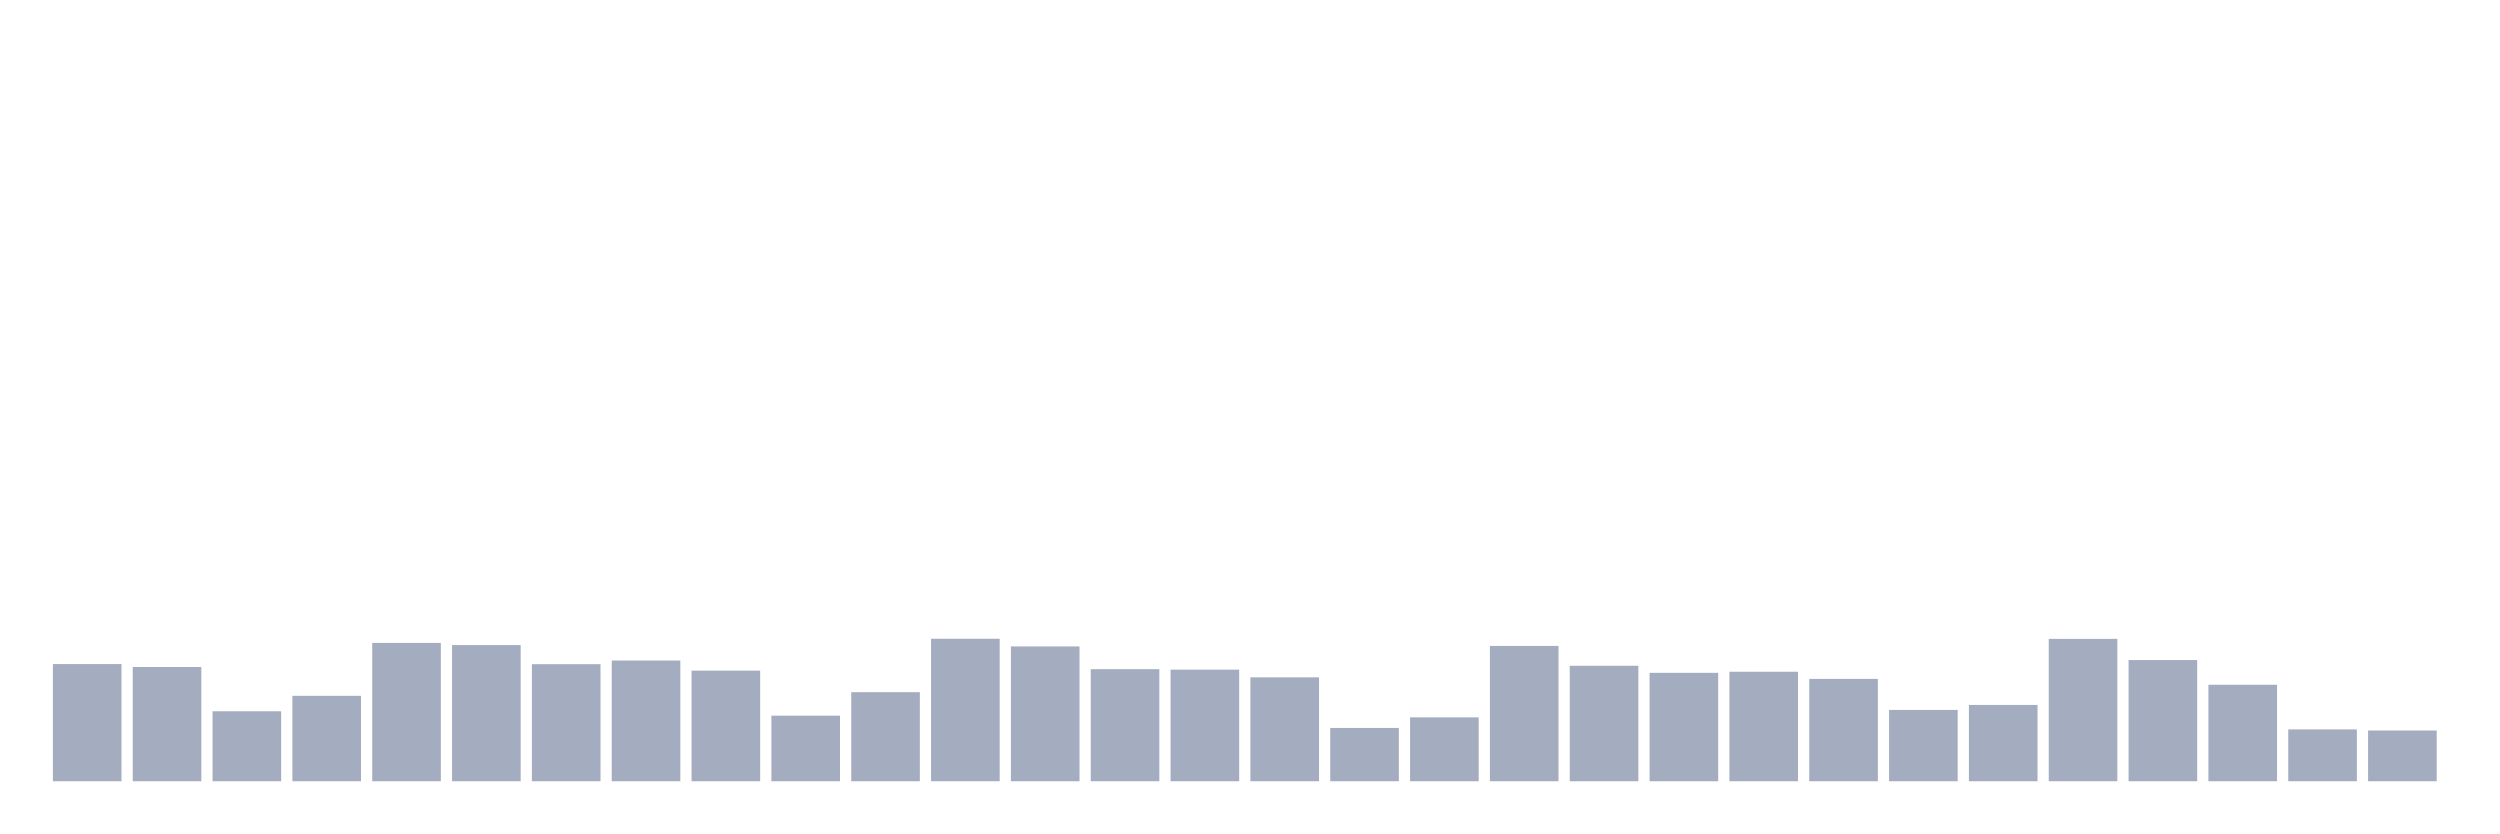
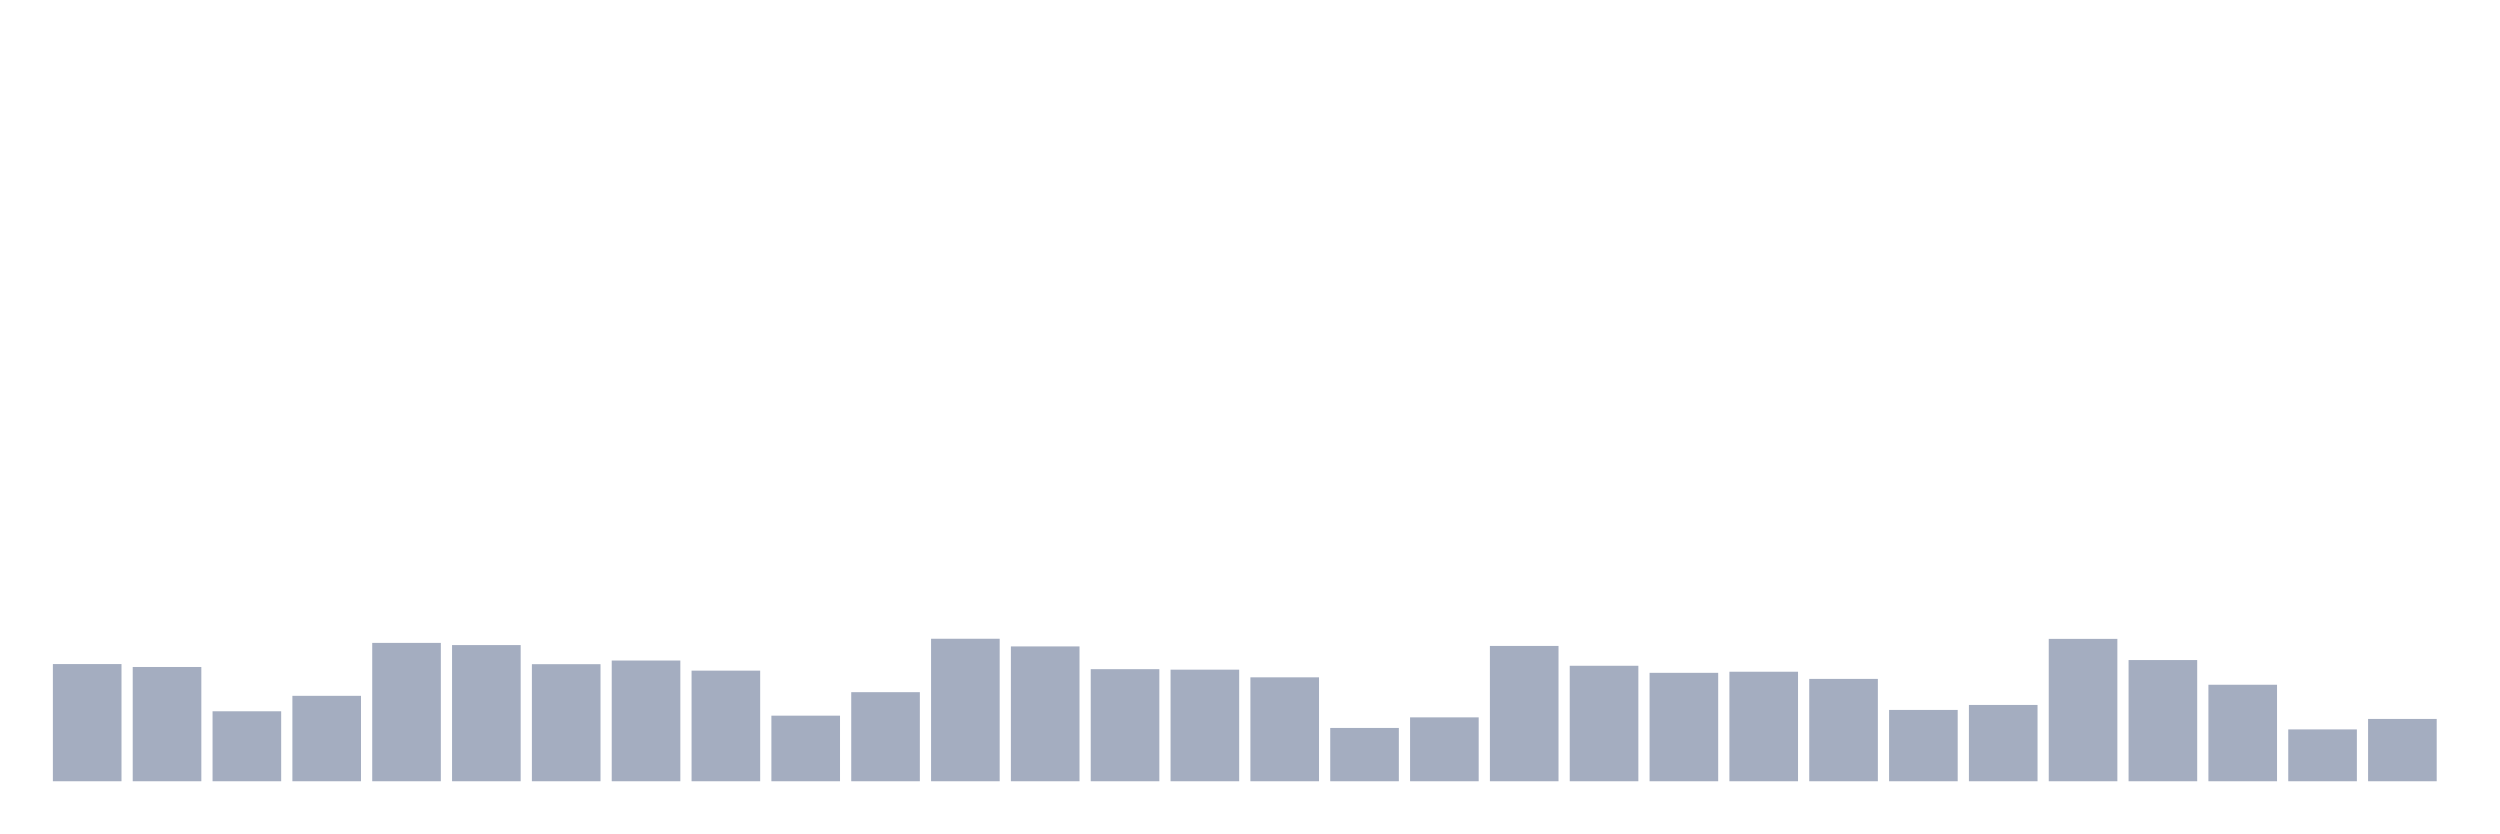
<svg xmlns="http://www.w3.org/2000/svg" viewBox="0 0 480 160">
  <g transform="translate(10,10)">
    <rect class="bar" x="0.153" width="13.175" y="117.5" height="22.5" fill="rgb(164,173,192)" />
    <rect class="bar" x="15.482" width="13.175" y="118.061" height="21.939" fill="rgb(164,173,192)" />
    <rect class="bar" x="30.81" width="13.175" y="126.565" height="13.435" fill="rgb(164,173,192)" />
    <rect class="bar" x="46.138" width="13.175" y="123.598" height="16.402" fill="rgb(164,173,192)" />
    <rect class="bar" x="61.466" width="13.175" y="113.435" height="26.565" fill="rgb(164,173,192)" />
    <rect class="bar" x="76.794" width="13.175" y="113.855" height="26.145" fill="rgb(164,173,192)" />
    <rect class="bar" x="92.123" width="13.175" y="117.523" height="22.477" fill="rgb(164,173,192)" />
    <rect class="bar" x="107.451" width="13.175" y="116.822" height="23.178" fill="rgb(164,173,192)" />
    <rect class="bar" x="122.779" width="13.175" y="118.762" height="21.238" fill="rgb(164,173,192)" />
    <rect class="bar" x="138.107" width="13.175" y="127.407" height="12.593" fill="rgb(164,173,192)" />
    <rect class="bar" x="153.436" width="13.175" y="122.897" height="17.103" fill="rgb(164,173,192)" />
    <rect class="bar" x="168.764" width="13.175" y="112.64" height="27.36" fill="rgb(164,173,192)" />
    <rect class="bar" x="184.092" width="13.175" y="114.112" height="25.888" fill="rgb(164,173,192)" />
    <rect class="bar" x="199.42" width="13.175" y="118.481" height="21.519" fill="rgb(164,173,192)" />
    <rect class="bar" x="214.748" width="13.175" y="118.575" height="21.425" fill="rgb(164,173,192)" />
    <rect class="bar" x="230.077" width="13.175" y="120.047" height="19.953" fill="rgb(164,173,192)" />
    <rect class="bar" x="245.405" width="13.175" y="129.766" height="10.234" fill="rgb(164,173,192)" />
    <rect class="bar" x="260.733" width="13.175" y="127.734" height="12.266" fill="rgb(164,173,192)" />
    <rect class="bar" x="276.061" width="13.175" y="114.019" height="25.981" fill="rgb(164,173,192)" />
    <rect class="bar" x="291.39" width="13.175" y="117.827" height="22.173" fill="rgb(164,173,192)" />
    <rect class="bar" x="306.718" width="13.175" y="119.182" height="20.818" fill="rgb(164,173,192)" />
    <rect class="bar" x="322.046" width="13.175" y="118.972" height="21.028" fill="rgb(164,173,192)" />
    <rect class="bar" x="337.374" width="13.175" y="120.35" height="19.65" fill="rgb(164,173,192)" />
    <rect class="bar" x="352.702" width="13.175" y="126.308" height="13.692" fill="rgb(164,173,192)" />
    <rect class="bar" x="368.031" width="13.175" y="125.35" height="14.65" fill="rgb(164,173,192)" />
    <rect class="bar" x="383.359" width="13.175" y="112.664" height="27.336" fill="rgb(164,173,192)" />
    <rect class="bar" x="398.687" width="13.175" y="116.729" height="23.271" fill="rgb(164,173,192)" />
    <rect class="bar" x="414.015" width="13.175" y="121.472" height="18.528" fill="rgb(164,173,192)" />
    <rect class="bar" x="429.344" width="13.175" y="130.047" height="9.953" fill="rgb(164,173,192)" />
-     <rect class="bar" x="444.672" width="13.175" y="130.257" height="9.743" fill="rgb(164,173,192)" />
+     <rect class="bar" x="444.672" width="13.175" y="128.037" height="11.963" fill="rgb(164,173,192)" />
  </g>
</svg>
